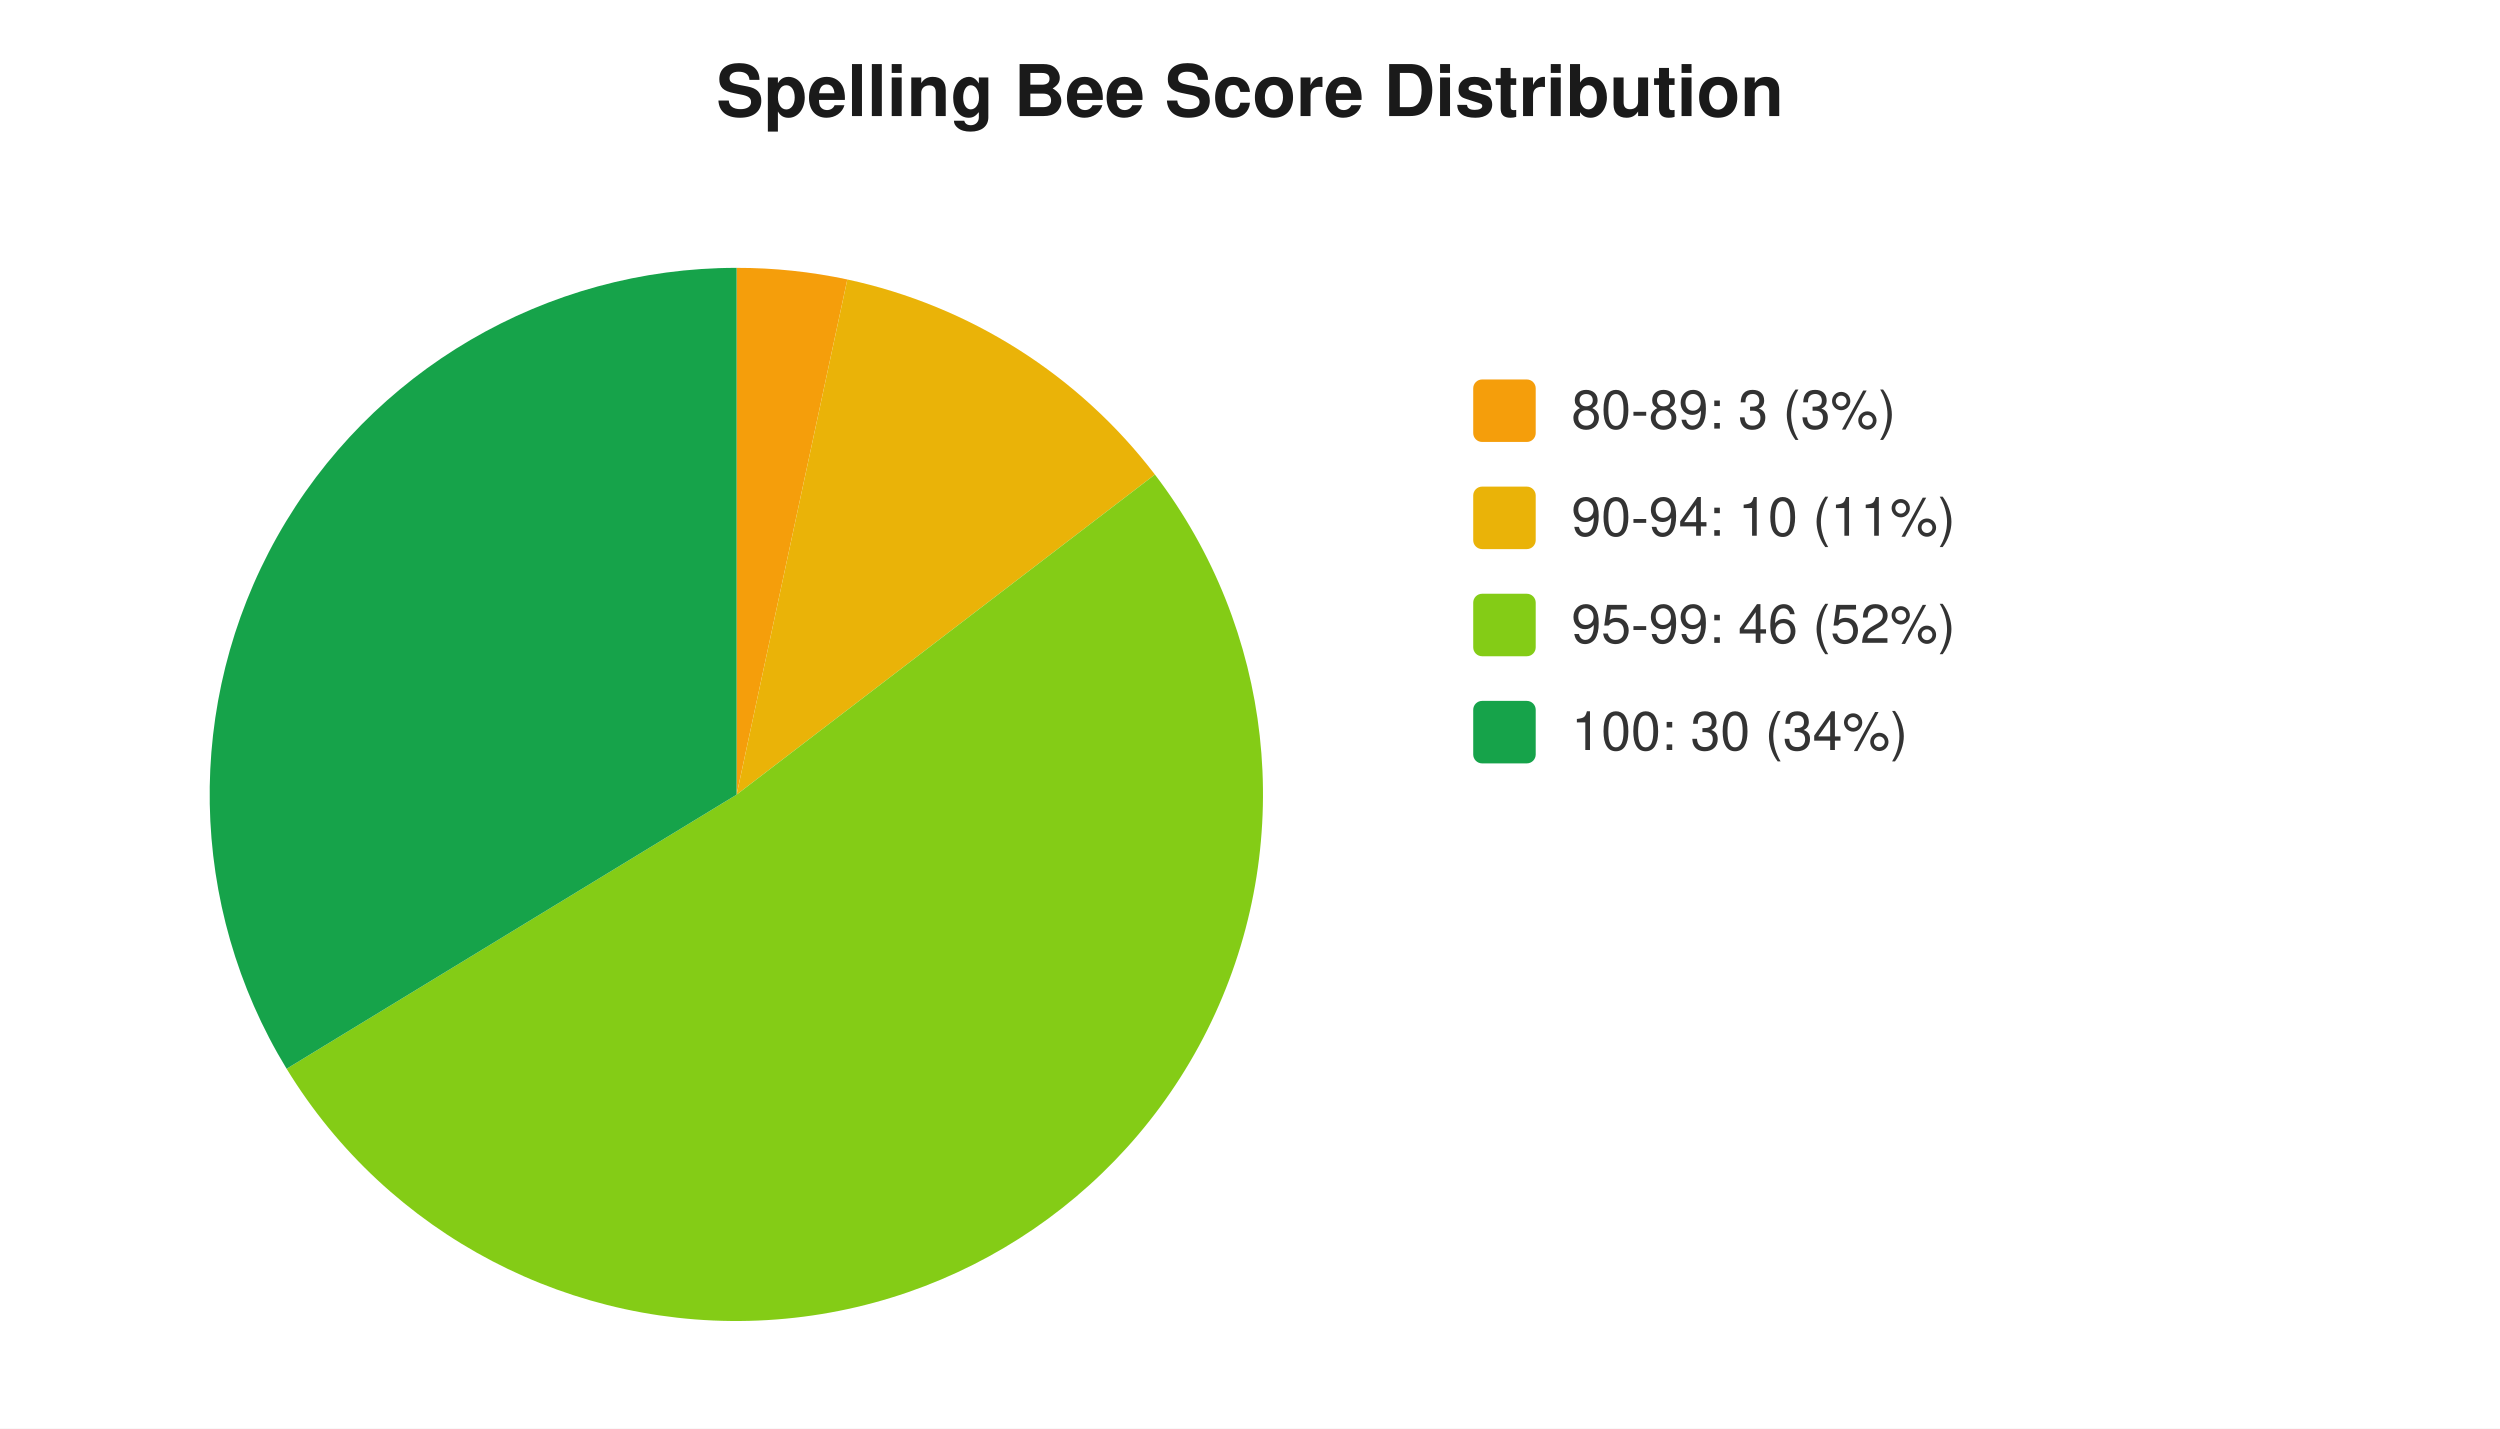
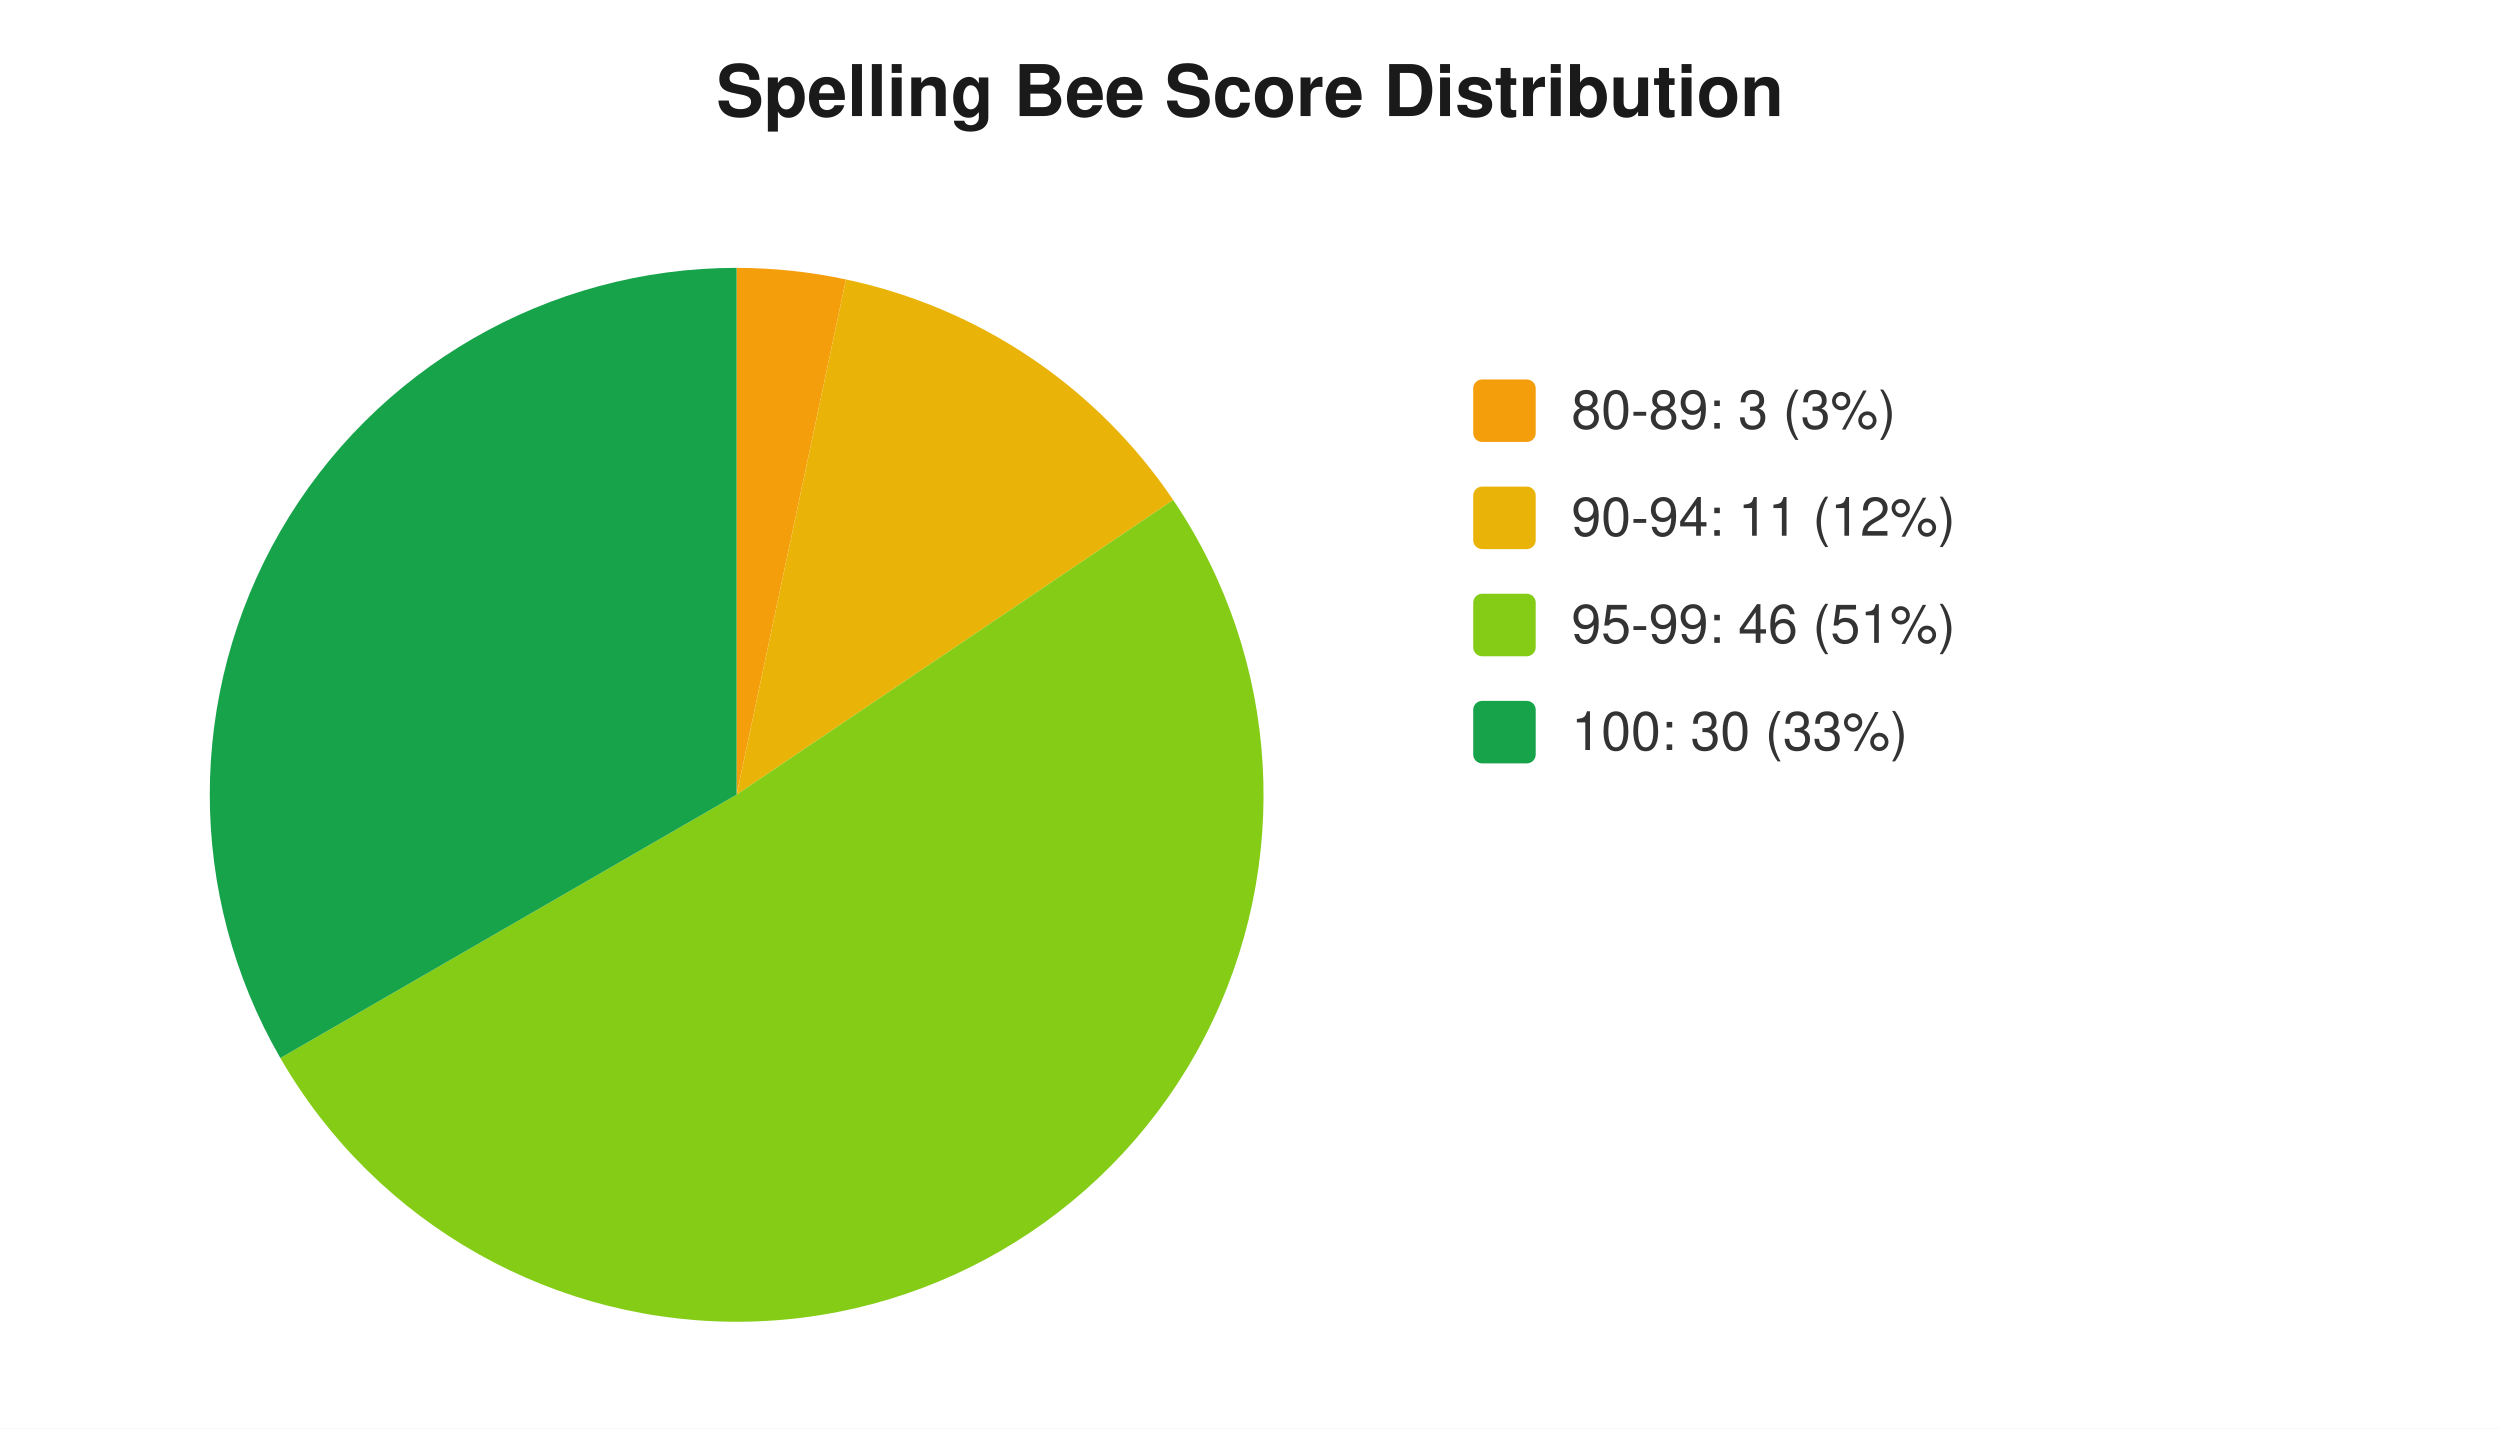
<svg xmlns="http://www.w3.org/2000/svg" width="560" height="320" viewBox="0 0 560 320" font-family="-apple-system,Segoe UI,Helvetica,Arial,sans-serif" font-size="12">
  <rect width="560" height="320" fill="#ffffff" />
  <text x="280" y="26" text-anchor="middle" font-size="16" font-weight="600" fill="#1a1a1a">Spelling Bee Score Distribution</text>
-   <path d="M 165 178 L 165.0 60.0 A 118 118 0 0 1 189.8 62.6 Z" fill="#f59e0b" />
-   <path d="M 165 178 L 189.8 62.6 A 118 118 0 0 1 258.7 106.3 Z" fill="#eab308" />
-   <path d="M 165 178 L 258.7 106.3 A 118 118 0 1 1 64.2 239.4 Z" fill="#84cc16" />
-   <path d="M 165 178 L 64.2 239.4 A 118 118 0 0 1 165.0 60.0 Z" fill="#16a34a" />
+   <path d="M 165 178 L 165.0 60.0 A 118 118 0 0 1 189.5 62.6 Z" fill="#f59e0b" />
+   <path d="M 165 178 L 189.5 62.6 A 118 118 0 0 1 262.8 112.0 Z" fill="#eab308" />
+   <path d="M 165 178 L 262.8 112.0 A 118 118 0 1 1 62.8 237.0 Z" fill="#84cc16" />
+   <path d="M 165 178 L 62.8 237.0 A 118 118 0 0 1 165.0 60.0 Z" fill="#16a34a" />
  <rect x="330" y="85" width="14" height="14" rx="2" fill="#f59e0b" />
  <text x="352" y="96" fill="#333">80-89: 3 (3%)</text>
  <rect x="330" y="109" width="14" height="14" rx="2" fill="#eab308" />
-   <text x="352" y="120" fill="#333">90-94: 10 (11%)</text>
+   <text x="352" y="120" fill="#333">90-94: 11 (12%)</text>
  <rect x="330" y="133" width="14" height="14" rx="2" fill="#84cc16" />
-   <text x="352" y="144" fill="#333">95-99: 46 (52%)</text>
+   <text x="352" y="144" fill="#333">95-99: 46 (51%)</text>
  <rect x="330" y="157" width="14" height="14" rx="2" fill="#16a34a" />
-   <text x="352" y="168" fill="#333">100: 30 (34%)</text>
+   <text x="352" y="168" fill="#333">100: 30 (33%)</text>
</svg>
